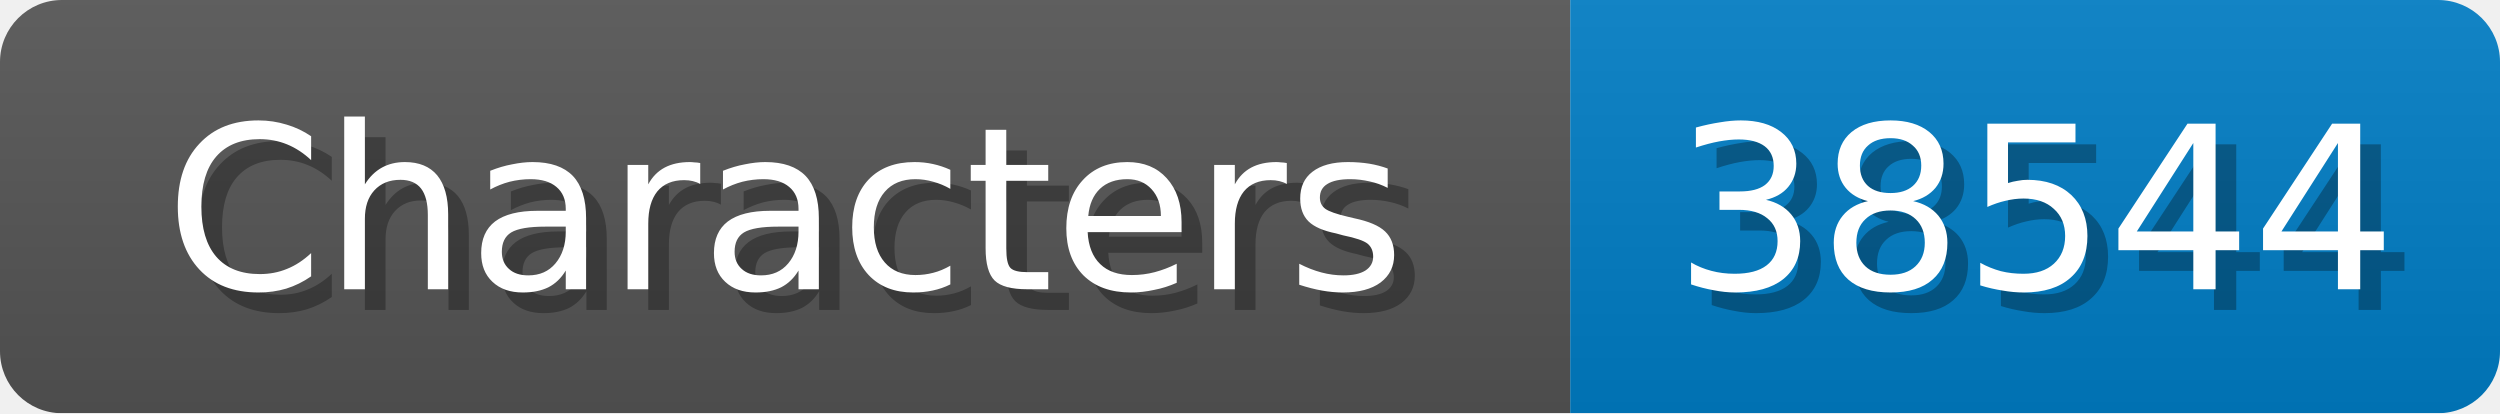
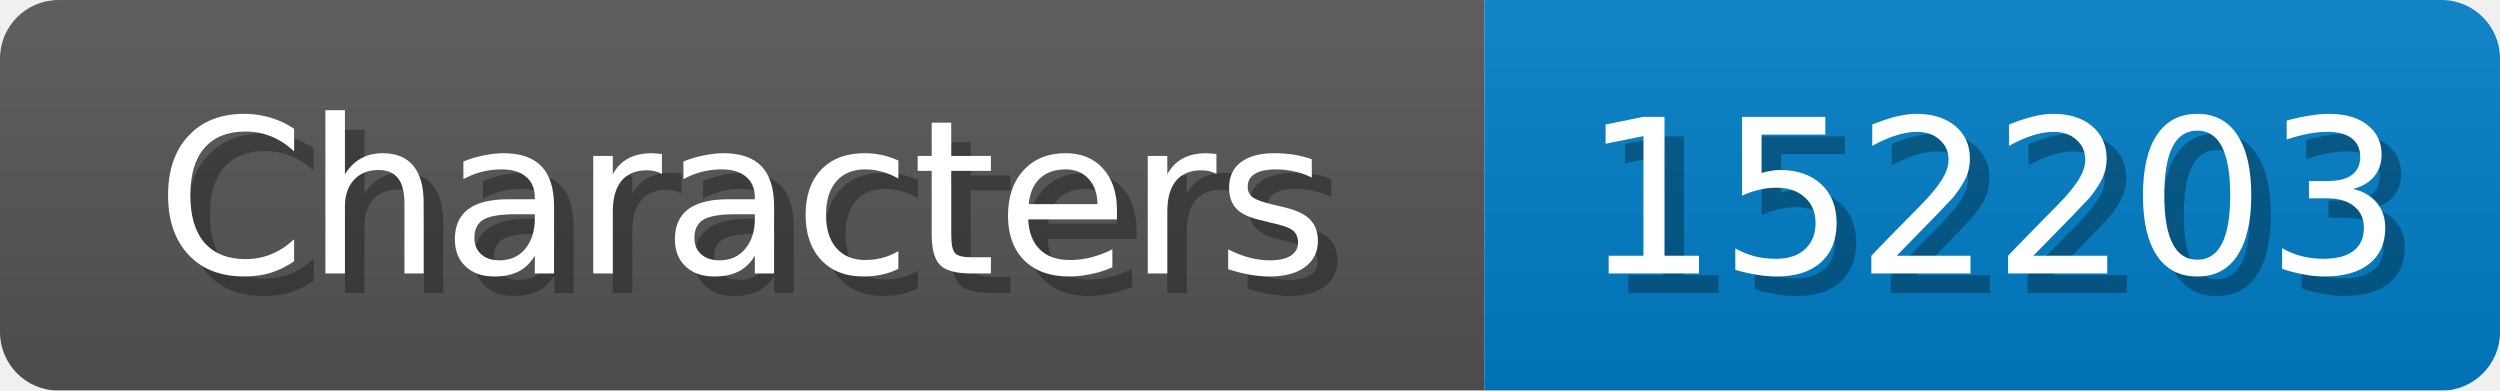
- <svg xmlns="http://www.w3.org/2000/svg" width="121" height="20">
+ <svg xmlns="http://www.w3.org/2000/svg" width="128" height="20">
  <linearGradient id="b" x2="0" y2="100%">
    <stop offset="0" stop-color="#bbb" stop-opacity=".1" />
    <stop offset="1" stop-opacity=".1" />
  </linearGradient>
  <mask id="anybadge_1">
-     <rect width="121" height="20" rx="3" fill="#fff" />
+     <rect width="128" height="20" rx="3" fill="#fff" />
  </mask>
  <g mask="url(#anybadge_1)">
    <path fill="#555" d="M0 0h76v20H0z" />
-     <path fill="#007ec6" d="M76 0h45v20H76z" />
-     <path fill="url(#b)" d="M0 0h121v20H0z" />
+     <path fill="#007ec6" d="M76 0h52v20H76z" />
+     <path fill="url(#b)" d="M0 0h128v20H0z" />
  </g>
  <g fill="#fff" text-anchor="middle" font-family="DejaVu Sans,Verdana,Geneva,sans-serif" font-size="11">
    <text x="39.0" y="15" fill="#010101" fill-opacity=".3">Characters</text>
    <text x="38.0" y="14">Characters</text>
  </g>
  <g fill="#fff" text-anchor="middle" font-family="DejaVu Sans,Verdana,Geneva,sans-serif" font-size="11">
-     <text x="99.5" y="15" fill="#010101" fill-opacity=".3">38544</text>
-     <text x="98.5" y="14">38544</text>
+     <text x="103.0" y="15" fill="#010101" fill-opacity=".3">152203</text>
+     <text x="102.0" y="14">152203</text>
  </g>
</svg>
